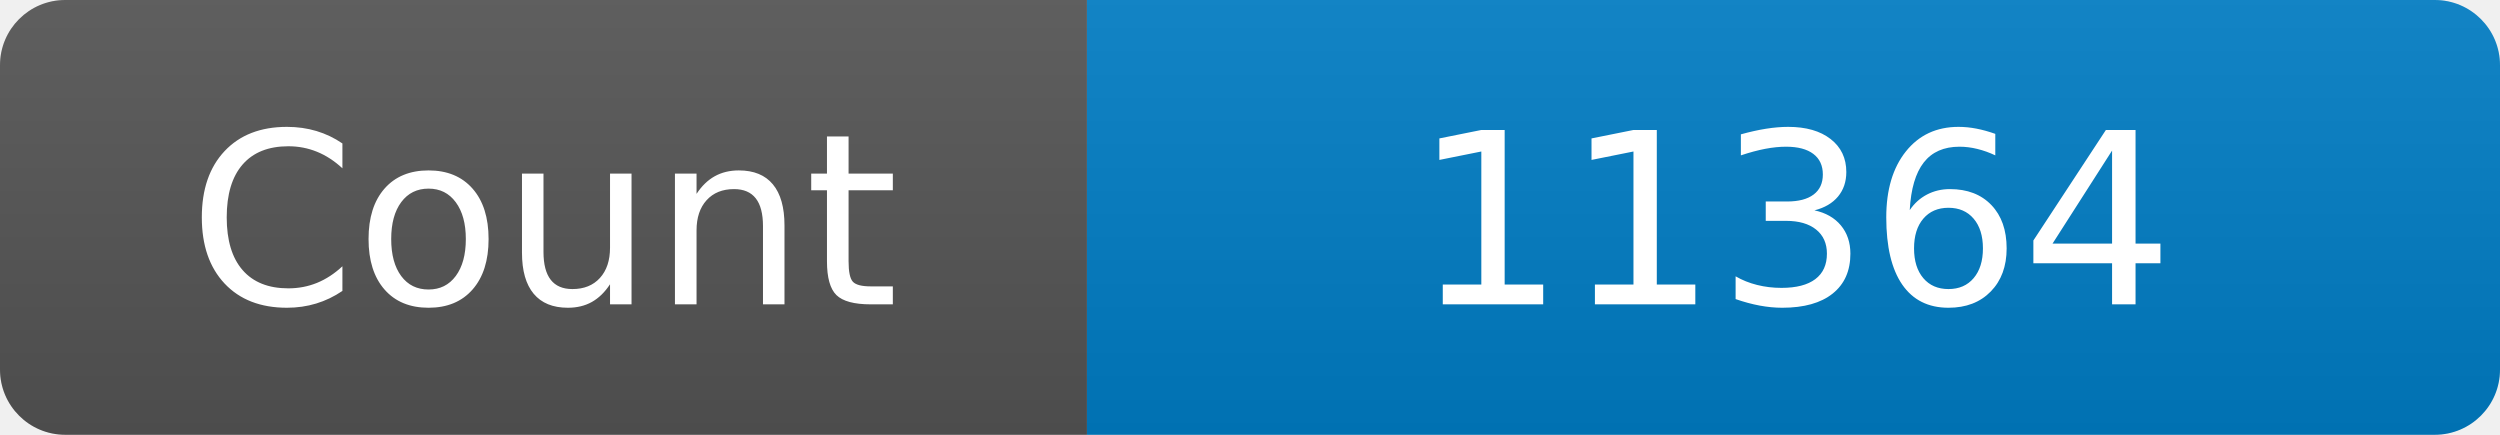
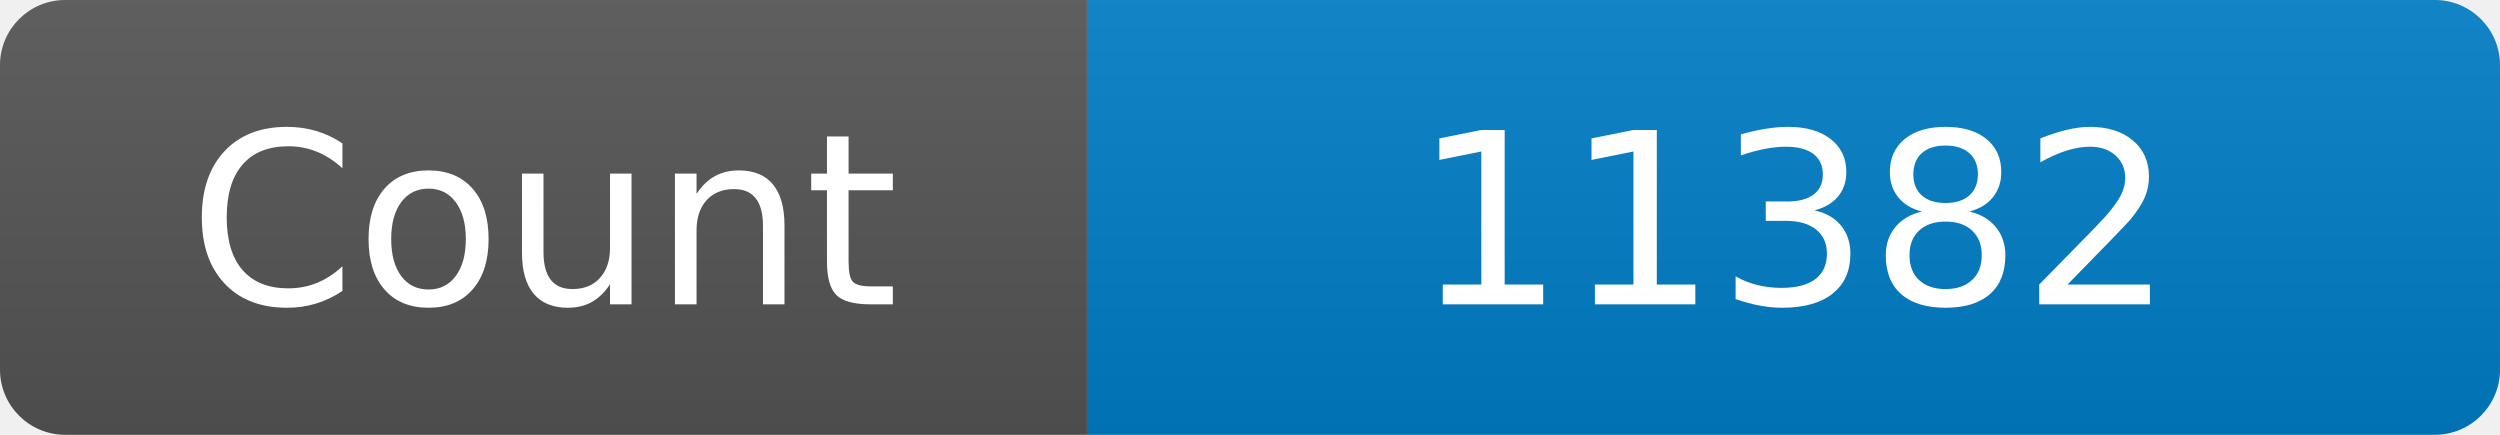
<svg xmlns="http://www.w3.org/2000/svg" width="115" height="20" role="img" aria-label="Maintained?: yes">
  <linearGradient id="s" x2="0" y2="100%">
    <stop offset="0" stop-color="#bbb" stop-opacity=".1" />
    <stop offset="1" stop-opacity=".1" />
  </linearGradient>
  <clipPath id="r">
    <rect width="115" height="20" rx="3" fill="#fff" />
  </clipPath>
  <g clip-path="url(#r)">
    <rect width="50" height="20" fill="#555" />
    <rect x="50" width="160" height="20" fill="#007ec6" />
    <rect width="115" height="20" fill="url(#s)" />
  </g>
  <g fill="#fff" text-anchor="middle" font-family="Verdana,Geneva,DejaVu Sans,sans-serif" font-size="110">
    <text x="250" y="140" transform="scale(.1)" fill="#fff">Count</text>
-     <text x="825" y="140" transform="scale(.1)" fill="#fff">11364</text>
+     <text x="825" y="140" transform="scale(.1)" fill="#fff">11382</text>
  </g>
</svg>
